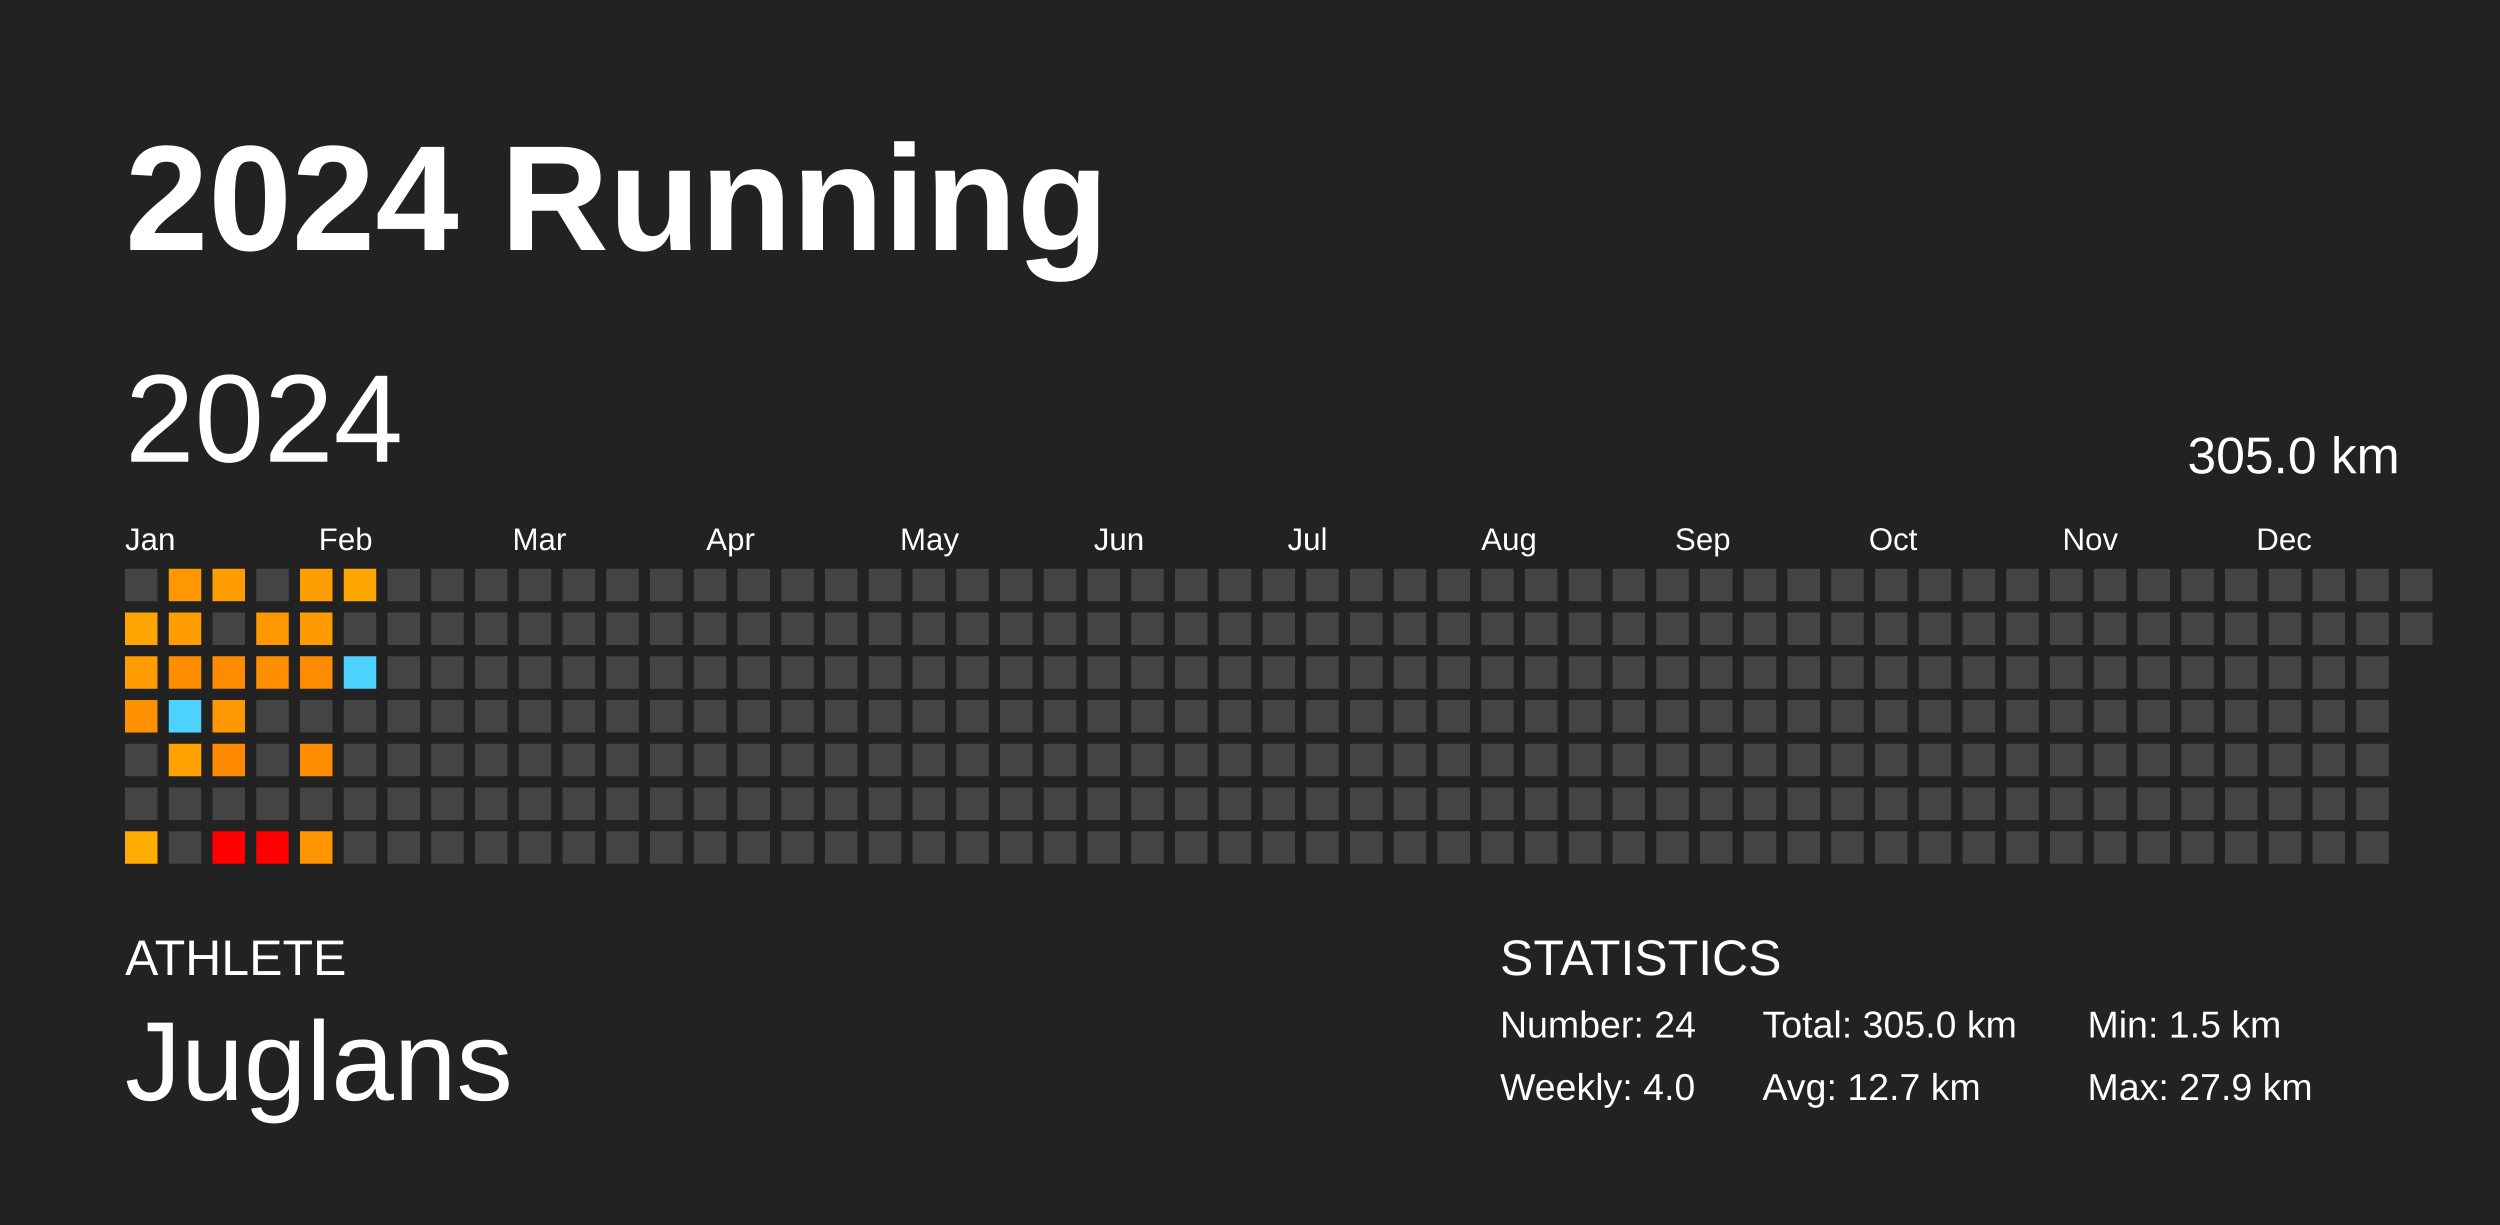
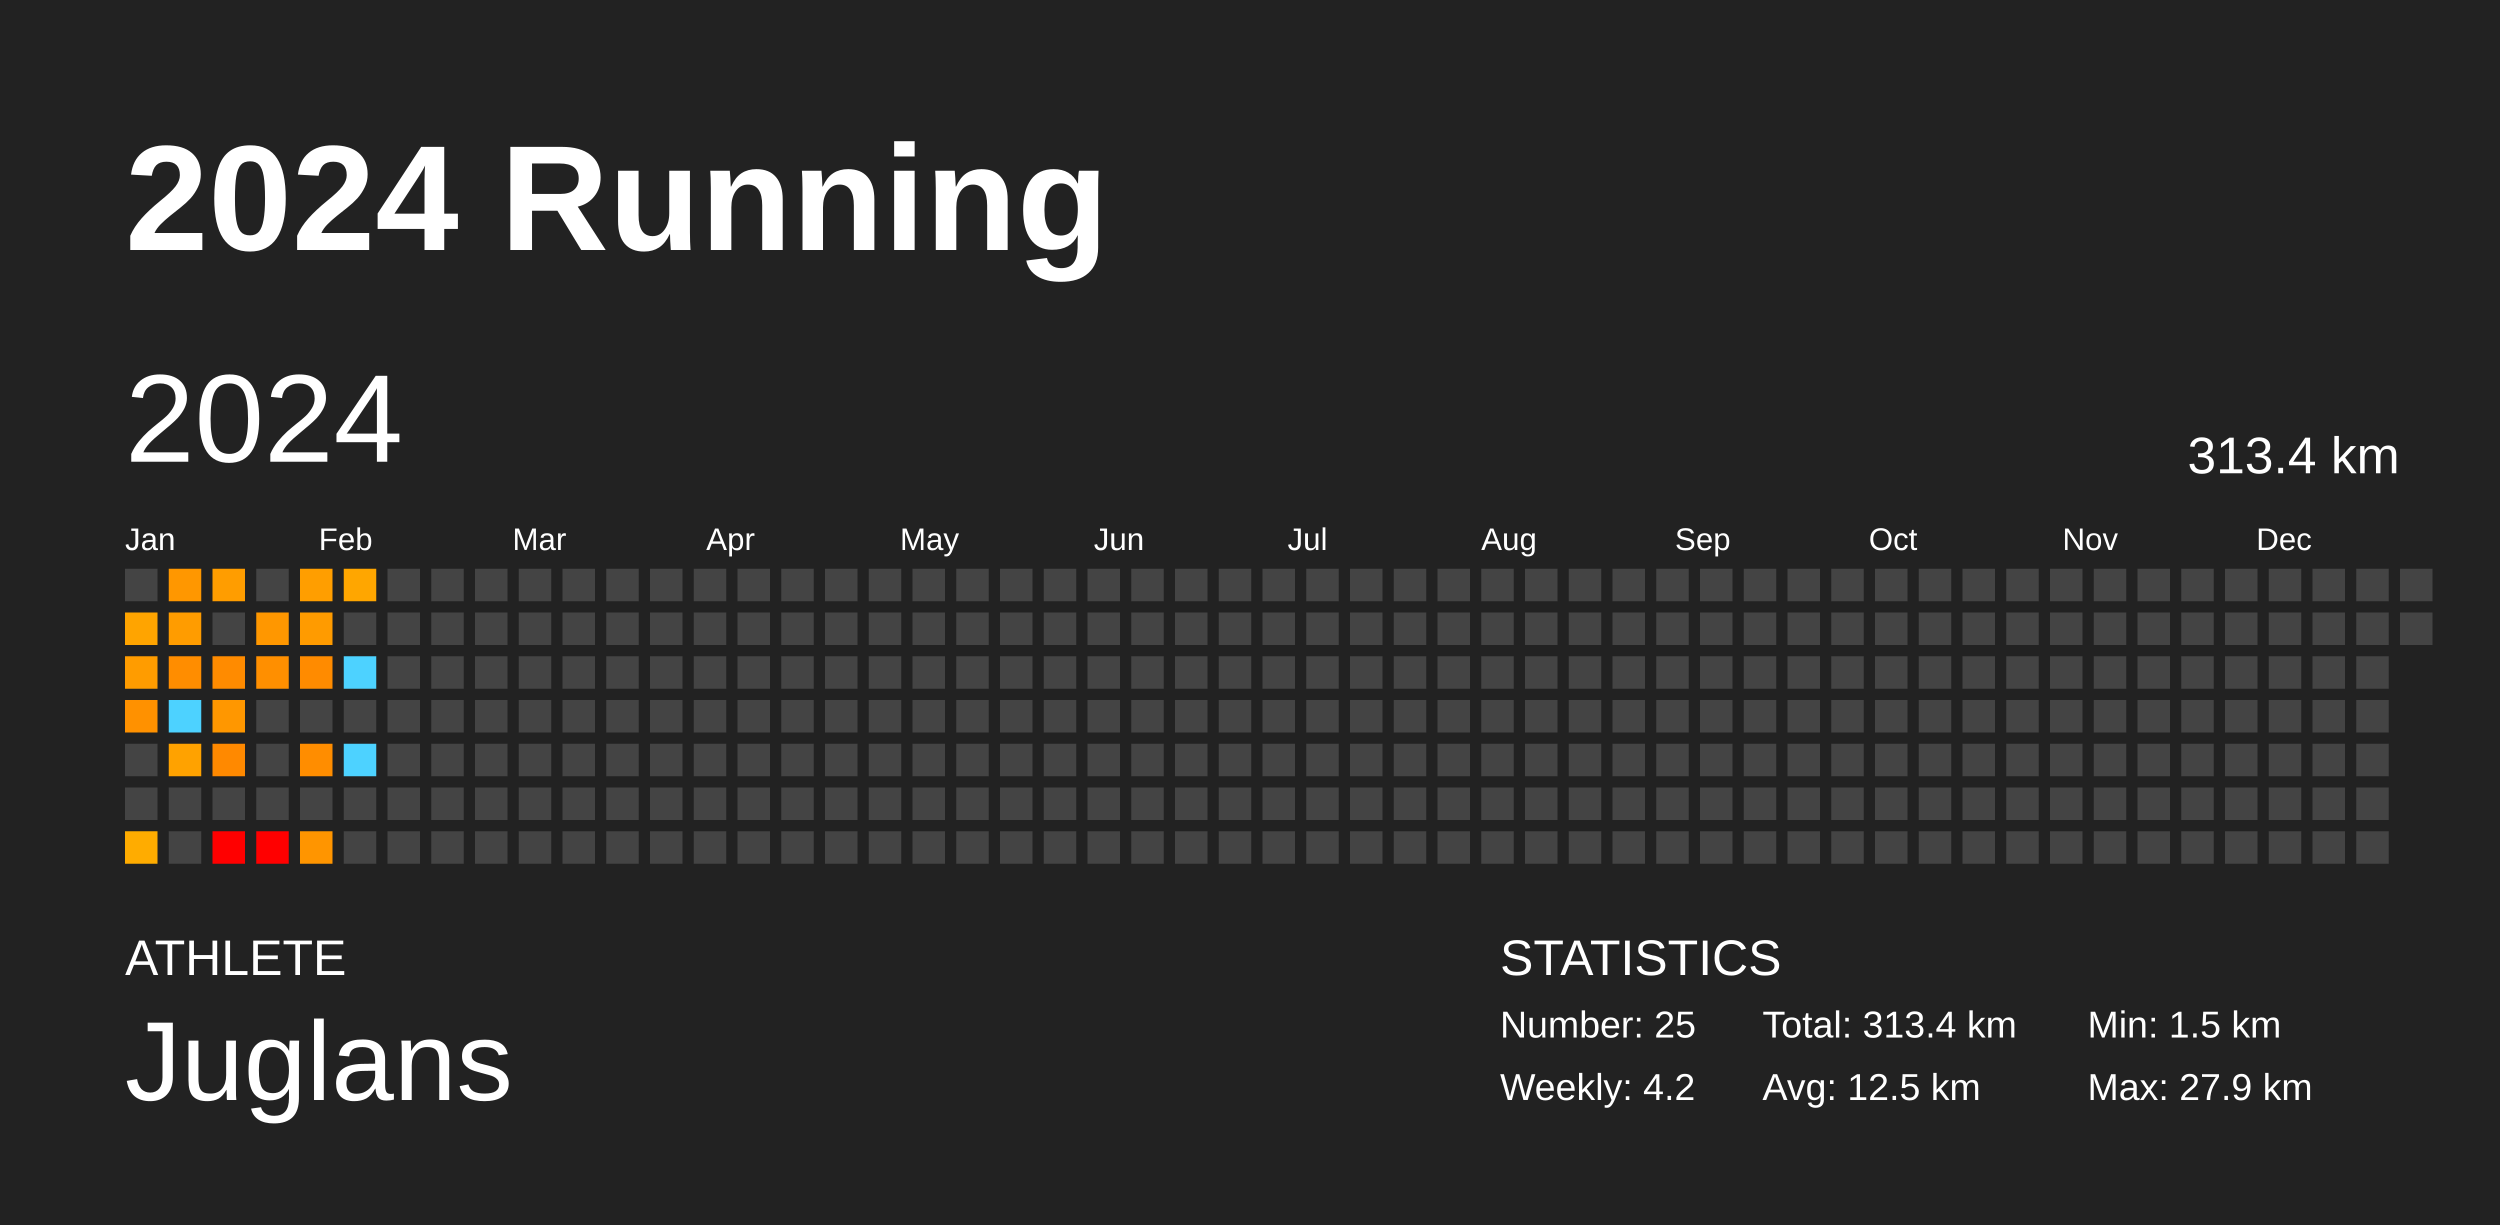
<svg xmlns="http://www.w3.org/2000/svg" baseProfile="full" height="98mm" version="1.1" viewBox="0,0,200,98" width="200mm">
  <defs />
  <rect fill="#222222" height="98" width="200" x="0" y="0" />
  <text fill="#FFFFFF" style="font-size:12px; font-family:Arial; font-weight:bold;" x="10" y="20">2024 Running</text>
  <text fill="#FFFFFF" style="font-size:4px; font-family:Arial" x="10" y="78">ATHLETE</text>
  <text fill="#FFFFFF" style="font-size:9px; font-family:Arial" x="10" y="88">Juglans</text>
  <text fill="#FFFFFF" style="font-size:4px; font-family:Arial" x="120" y="78">STATISTICS</text>
-   <text fill="#FFFFFF" style="font-size:3px; font-family:Arial" x="120" y="83">Number: 24</text>
-   <text fill="#FFFFFF" style="font-size:3px; font-family:Arial" x="120" y="88">Weekly: 4.0</text>
-   <text fill="#FFFFFF" style="font-size:3px; font-family:Arial" x="141" y="83">Total: 305.0 km</text>
-   <text fill="#FFFFFF" style="font-size:3px; font-family:Arial" x="141" y="88">Avg: 12.7 km</text>
+   <text fill="#FFFFFF" style="font-size:3px; font-family:Arial" x="120" y="83">Number: 25</text>
+   <text fill="#FFFFFF" style="font-size:3px; font-family:Arial" x="120" y="88">Weekly: 4.2</text>
+   <text fill="#FFFFFF" style="font-size:3px; font-family:Arial" x="141" y="83">Total: 313.4 km</text>
+   <text fill="#FFFFFF" style="font-size:3px; font-family:Arial" x="141" y="88">Avg: 12.5 km</text>
  <text fill="#FFFFFF" style="font-size:3px; font-family:Arial" x="167" y="83">Min: 1.5 km</text>
  <text fill="#FFFFFF" style="font-size:3px; font-family:Arial" x="167" y="88">Max: 27.9 km</text>
  <text dominant-baseline="hanging" fill="#FFFFFF" style="font-size:10.0px; font-family:Arial;" x="10" y="30">2024</text>
-   <text dominant-baseline="hanging" fill="#FFFFFF" style="font-size:4.125px; font-family:Arial;" x="175" y="35">305.0 km</text>
+   <text dominant-baseline="hanging" fill="#FFFFFF" style="font-size:4.125px; font-family:Arial;" x="175" y="35">313.4 km</text>
  <text fill="#FFFFFF" style="font-size:2.5px; font-family:Arial" x="10.0" y="44">Jan</text>
  <text fill="#FFFFFF" style="font-size:2.5px; font-family:Arial" x="25.5" y="44">Feb</text>
  <text fill="#FFFFFF" style="font-size:2.5px; font-family:Arial" x="41.0" y="44">Mar</text>
  <text fill="#FFFFFF" style="font-size:2.5px; font-family:Arial" x="56.5" y="44">Apr</text>
  <text fill="#FFFFFF" style="font-size:2.5px; font-family:Arial" x="72.0" y="44">May</text>
  <text fill="#FFFFFF" style="font-size:2.5px; font-family:Arial" x="87.5" y="44">Jun</text>
  <text fill="#FFFFFF" style="font-size:2.5px; font-family:Arial" x="103.0" y="44">Jul</text>
  <text fill="#FFFFFF" style="font-size:2.5px; font-family:Arial" x="118.5" y="44">Aug</text>
  <text fill="#FFFFFF" style="font-size:2.5px; font-family:Arial" x="134.0" y="44">Sep</text>
  <text fill="#FFFFFF" style="font-size:2.5px; font-family:Arial" x="149.5" y="44">Oct</text>
  <text fill="#FFFFFF" style="font-size:2.5px; font-family:Arial" x="165.0" y="44">Nov</text>
  <text fill="#FFFFFF" style="font-size:2.5px; font-family:Arial" x="180.5" y="44">Dec</text>
  <rect fill="#444444" height="2.6" width="2.6" x="10.0" y="45.5" />
  <rect fill="#ffa400" height="2.6" width="2.6" x="10.0" y="49.0" />
  <rect fill="#ff9c00" height="2.6" width="2.6" x="10.0" y="52.5" />
  <rect fill="#ff9100" height="2.6" width="2.6" x="10.0" y="56.0" />
  <rect fill="#444444" height="2.6" width="2.6" x="10.0" y="59.5" />
  <rect fill="#444444" height="2.6" width="2.6" x="10.0" y="63.0" />
  <rect fill="#ffac00" height="2.6" width="2.6" x="10.0" y="66.5" />
  <rect fill="#ff9700" height="2.6" width="2.6" x="13.5" y="45.5" />
  <rect fill="#ff9c00" height="2.6" width="2.6" x="13.5" y="49.0" />
  <rect fill="#ff8d00" height="2.6" width="2.6" x="13.5" y="52.5" />
  <rect fill="#4dd2ff" height="2.6" width="2.6" x="13.5" y="56.0" />
  <rect fill="#ffa200" height="2.6" width="2.6" x="13.5" y="59.5" />
  <rect fill="#444444" height="2.6" width="2.6" x="13.5" y="63.0" />
  <rect fill="#444444" height="2.6" width="2.6" x="13.5" y="66.5" />
  <rect fill="#ff9d00" height="2.6" width="2.6" x="17.0" y="45.5" />
  <rect fill="#444444" height="2.6" width="2.6" x="17.0" y="49.0" />
  <rect fill="#ff8b00" height="2.6" width="2.6" x="17.0" y="52.5" />
  <rect fill="#ff9700" height="2.6" width="2.6" x="17.0" y="56.0" />
  <rect fill="#ff8900" height="2.6" width="2.6" x="17.0" y="59.5" />
  <rect fill="#444444" height="2.6" width="2.6" x="17.0" y="63.0" />
  <rect fill="red" height="2.6" width="2.6" x="17.0" y="66.5" />
  <rect fill="#444444" height="2.6" width="2.6" x="20.5" y="45.5" />
  <rect fill="#ff9700" height="2.6" width="2.6" x="20.5" y="49.0" />
  <rect fill="#ff8f00" height="2.6" width="2.6" x="20.5" y="52.5" />
  <rect fill="#444444" height="2.6" width="2.6" x="20.5" y="56.0" />
  <rect fill="#444444" height="2.6" width="2.6" x="20.5" y="59.5" />
  <rect fill="#444444" height="2.6" width="2.6" x="20.5" y="63.0" />
  <rect fill="red" height="2.6" width="2.6" x="20.5" y="66.5" />
  <rect fill="#ff9e00" height="2.6" width="2.6" x="24.0" y="45.5" />
  <rect fill="#ff9b00" height="2.6" width="2.6" x="24.0" y="49.0" />
  <rect fill="#ff8b00" height="2.6" width="2.6" x="24.0" y="52.5" />
  <rect fill="#444444" height="2.6" width="2.6" x="24.0" y="56.0" />
  <rect fill="#ff8d00" height="2.6" width="2.6" x="24.0" y="59.5" />
  <rect fill="#444444" height="2.6" width="2.6" x="24.0" y="63.0" />
  <rect fill="#ff9500" height="2.6" width="2.6" x="24.0" y="66.5" />
  <rect fill="#ffa600" height="2.6" width="2.6" x="27.5" y="45.5" />
  <rect fill="#444444" height="2.6" width="2.6" x="27.5" y="49.0" />
  <rect fill="#4dd2ff" height="2.6" width="2.6" x="27.5" y="52.5" />
  <rect fill="#444444" height="2.6" width="2.6" x="27.5" y="56.0" />
-   <rect fill="#444444" height="2.6" width="2.6" x="27.5" y="59.5" />
+   <rect fill="#4dd2ff" height="2.6" width="2.6" x="27.5" y="59.5" />
  <rect fill="#444444" height="2.6" width="2.6" x="27.5" y="63.0" />
  <rect fill="#444444" height="2.6" width="2.6" x="27.5" y="66.5" />
  <rect fill="#444444" height="2.6" width="2.6" x="31.0" y="45.5" />
  <rect fill="#444444" height="2.6" width="2.6" x="31.0" y="49.0" />
  <rect fill="#444444" height="2.6" width="2.6" x="31.0" y="52.5" />
  <rect fill="#444444" height="2.6" width="2.6" x="31.0" y="56.0" />
  <rect fill="#444444" height="2.6" width="2.6" x="31.0" y="59.5" />
  <rect fill="#444444" height="2.6" width="2.6" x="31.0" y="63.0" />
  <rect fill="#444444" height="2.6" width="2.6" x="31.0" y="66.5" />
  <rect fill="#444444" height="2.6" width="2.6" x="34.5" y="45.5" />
  <rect fill="#444444" height="2.6" width="2.6" x="34.5" y="49.0" />
  <rect fill="#444444" height="2.6" width="2.6" x="34.5" y="52.5" />
  <rect fill="#444444" height="2.6" width="2.6" x="34.5" y="56.0" />
  <rect fill="#444444" height="2.6" width="2.6" x="34.5" y="59.5" />
  <rect fill="#444444" height="2.6" width="2.6" x="34.5" y="63.0" />
  <rect fill="#444444" height="2.6" width="2.6" x="34.5" y="66.5" />
  <rect fill="#444444" height="2.6" width="2.6" x="38.0" y="45.5" />
  <rect fill="#444444" height="2.6" width="2.6" x="38.0" y="49.0" />
  <rect fill="#444444" height="2.6" width="2.6" x="38.0" y="52.5" />
  <rect fill="#444444" height="2.6" width="2.6" x="38.0" y="56.0" />
  <rect fill="#444444" height="2.6" width="2.6" x="38.0" y="59.5" />
  <rect fill="#444444" height="2.6" width="2.6" x="38.0" y="63.0" />
  <rect fill="#444444" height="2.6" width="2.6" x="38.0" y="66.5" />
  <rect fill="#444444" height="2.6" width="2.6" x="41.5" y="45.5" />
  <rect fill="#444444" height="2.6" width="2.6" x="41.5" y="49.0" />
  <rect fill="#444444" height="2.6" width="2.6" x="41.5" y="52.5" />
  <rect fill="#444444" height="2.6" width="2.6" x="41.5" y="56.0" />
  <rect fill="#444444" height="2.6" width="2.6" x="41.5" y="59.5" />
  <rect fill="#444444" height="2.6" width="2.6" x="41.5" y="63.0" />
  <rect fill="#444444" height="2.6" width="2.6" x="41.5" y="66.5" />
  <rect fill="#444444" height="2.6" width="2.6" x="45.0" y="45.5" />
  <rect fill="#444444" height="2.6" width="2.6" x="45.0" y="49.0" />
  <rect fill="#444444" height="2.6" width="2.6" x="45.0" y="52.5" />
  <rect fill="#444444" height="2.6" width="2.6" x="45.0" y="56.0" />
  <rect fill="#444444" height="2.6" width="2.6" x="45.0" y="59.5" />
  <rect fill="#444444" height="2.6" width="2.6" x="45.0" y="63.0" />
  <rect fill="#444444" height="2.6" width="2.6" x="45.0" y="66.5" />
  <rect fill="#444444" height="2.6" width="2.6" x="48.5" y="45.5" />
  <rect fill="#444444" height="2.6" width="2.6" x="48.5" y="49.0" />
  <rect fill="#444444" height="2.6" width="2.6" x="48.5" y="52.5" />
  <rect fill="#444444" height="2.6" width="2.6" x="48.5" y="56.0" />
  <rect fill="#444444" height="2.6" width="2.6" x="48.5" y="59.5" />
  <rect fill="#444444" height="2.6" width="2.6" x="48.5" y="63.0" />
  <rect fill="#444444" height="2.6" width="2.6" x="48.5" y="66.5" />
  <rect fill="#444444" height="2.6" width="2.6" x="52.0" y="45.5" />
  <rect fill="#444444" height="2.6" width="2.6" x="52.0" y="49.0" />
  <rect fill="#444444" height="2.6" width="2.6" x="52.0" y="52.5" />
  <rect fill="#444444" height="2.6" width="2.6" x="52.0" y="56.0" />
  <rect fill="#444444" height="2.6" width="2.6" x="52.0" y="59.5" />
  <rect fill="#444444" height="2.6" width="2.6" x="52.0" y="63.0" />
  <rect fill="#444444" height="2.6" width="2.6" x="52.0" y="66.5" />
  <rect fill="#444444" height="2.6" width="2.6" x="55.5" y="45.5" />
  <rect fill="#444444" height="2.6" width="2.6" x="55.5" y="49.0" />
  <rect fill="#444444" height="2.6" width="2.6" x="55.5" y="52.5" />
  <rect fill="#444444" height="2.6" width="2.6" x="55.5" y="56.0" />
  <rect fill="#444444" height="2.6" width="2.6" x="55.5" y="59.5" />
  <rect fill="#444444" height="2.6" width="2.6" x="55.5" y="63.0" />
  <rect fill="#444444" height="2.6" width="2.6" x="55.5" y="66.5" />
  <rect fill="#444444" height="2.6" width="2.6" x="59.0" y="45.5" />
  <rect fill="#444444" height="2.6" width="2.6" x="59.0" y="49.0" />
  <rect fill="#444444" height="2.6" width="2.6" x="59.0" y="52.5" />
  <rect fill="#444444" height="2.6" width="2.6" x="59.0" y="56.0" />
  <rect fill="#444444" height="2.6" width="2.6" x="59.0" y="59.5" />
  <rect fill="#444444" height="2.6" width="2.6" x="59.0" y="63.0" />
  <rect fill="#444444" height="2.6" width="2.6" x="59.0" y="66.5" />
  <rect fill="#444444" height="2.6" width="2.6" x="62.5" y="45.5" />
  <rect fill="#444444" height="2.6" width="2.6" x="62.5" y="49.0" />
  <rect fill="#444444" height="2.6" width="2.6" x="62.5" y="52.5" />
  <rect fill="#444444" height="2.6" width="2.6" x="62.5" y="56.0" />
  <rect fill="#444444" height="2.6" width="2.6" x="62.5" y="59.5" />
  <rect fill="#444444" height="2.6" width="2.6" x="62.5" y="63.0" />
  <rect fill="#444444" height="2.6" width="2.6" x="62.5" y="66.5" />
  <rect fill="#444444" height="2.6" width="2.6" x="66.0" y="45.5" />
  <rect fill="#444444" height="2.6" width="2.6" x="66.0" y="49.0" />
  <rect fill="#444444" height="2.6" width="2.6" x="66.0" y="52.5" />
  <rect fill="#444444" height="2.6" width="2.6" x="66.0" y="56.0" />
  <rect fill="#444444" height="2.6" width="2.6" x="66.0" y="59.5" />
  <rect fill="#444444" height="2.6" width="2.6" x="66.0" y="63.0" />
  <rect fill="#444444" height="2.6" width="2.6" x="66.0" y="66.5" />
  <rect fill="#444444" height="2.6" width="2.6" x="69.5" y="45.5" />
  <rect fill="#444444" height="2.6" width="2.6" x="69.5" y="49.0" />
  <rect fill="#444444" height="2.6" width="2.6" x="69.5" y="52.5" />
  <rect fill="#444444" height="2.6" width="2.6" x="69.5" y="56.0" />
  <rect fill="#444444" height="2.6" width="2.6" x="69.5" y="59.5" />
  <rect fill="#444444" height="2.6" width="2.6" x="69.5" y="63.0" />
  <rect fill="#444444" height="2.6" width="2.6" x="69.5" y="66.5" />
  <rect fill="#444444" height="2.6" width="2.6" x="73.0" y="45.5" />
  <rect fill="#444444" height="2.6" width="2.6" x="73.0" y="49.0" />
  <rect fill="#444444" height="2.6" width="2.6" x="73.0" y="52.5" />
  <rect fill="#444444" height="2.6" width="2.6" x="73.0" y="56.0" />
  <rect fill="#444444" height="2.6" width="2.6" x="73.0" y="59.5" />
  <rect fill="#444444" height="2.6" width="2.6" x="73.0" y="63.0" />
  <rect fill="#444444" height="2.6" width="2.6" x="73.0" y="66.5" />
  <rect fill="#444444" height="2.6" width="2.6" x="76.5" y="45.5" />
  <rect fill="#444444" height="2.6" width="2.6" x="76.5" y="49.0" />
  <rect fill="#444444" height="2.6" width="2.6" x="76.5" y="52.5" />
  <rect fill="#444444" height="2.6" width="2.6" x="76.5" y="56.0" />
  <rect fill="#444444" height="2.6" width="2.6" x="76.5" y="59.5" />
  <rect fill="#444444" height="2.6" width="2.6" x="76.5" y="63.0" />
  <rect fill="#444444" height="2.6" width="2.6" x="76.5" y="66.5" />
  <rect fill="#444444" height="2.6" width="2.6" x="80.0" y="45.5" />
  <rect fill="#444444" height="2.6" width="2.6" x="80.0" y="49.0" />
  <rect fill="#444444" height="2.6" width="2.6" x="80.0" y="52.5" />
  <rect fill="#444444" height="2.6" width="2.6" x="80.0" y="56.0" />
  <rect fill="#444444" height="2.6" width="2.6" x="80.0" y="59.5" />
  <rect fill="#444444" height="2.6" width="2.6" x="80.0" y="63.0" />
  <rect fill="#444444" height="2.6" width="2.6" x="80.0" y="66.5" />
  <rect fill="#444444" height="2.6" width="2.6" x="83.5" y="45.5" />
  <rect fill="#444444" height="2.6" width="2.6" x="83.5" y="49.0" />
  <rect fill="#444444" height="2.6" width="2.6" x="83.5" y="52.5" />
  <rect fill="#444444" height="2.6" width="2.6" x="83.5" y="56.0" />
  <rect fill="#444444" height="2.6" width="2.6" x="83.5" y="59.5" />
  <rect fill="#444444" height="2.6" width="2.6" x="83.5" y="63.0" />
  <rect fill="#444444" height="2.6" width="2.6" x="83.5" y="66.5" />
  <rect fill="#444444" height="2.6" width="2.6" x="87.0" y="45.5" />
  <rect fill="#444444" height="2.6" width="2.6" x="87.0" y="49.0" />
  <rect fill="#444444" height="2.6" width="2.6" x="87.0" y="52.5" />
  <rect fill="#444444" height="2.6" width="2.6" x="87.0" y="56.0" />
  <rect fill="#444444" height="2.6" width="2.6" x="87.0" y="59.5" />
  <rect fill="#444444" height="2.6" width="2.6" x="87.0" y="63.0" />
  <rect fill="#444444" height="2.6" width="2.6" x="87.0" y="66.5" />
  <rect fill="#444444" height="2.6" width="2.6" x="90.5" y="45.5" />
  <rect fill="#444444" height="2.6" width="2.6" x="90.5" y="49.0" />
  <rect fill="#444444" height="2.6" width="2.6" x="90.5" y="52.5" />
  <rect fill="#444444" height="2.6" width="2.6" x="90.5" y="56.0" />
  <rect fill="#444444" height="2.6" width="2.6" x="90.5" y="59.5" />
  <rect fill="#444444" height="2.6" width="2.6" x="90.5" y="63.0" />
  <rect fill="#444444" height="2.6" width="2.6" x="90.5" y="66.5" />
  <rect fill="#444444" height="2.6" width="2.6" x="94.0" y="45.5" />
  <rect fill="#444444" height="2.6" width="2.6" x="94.0" y="49.0" />
  <rect fill="#444444" height="2.6" width="2.6" x="94.0" y="52.5" />
  <rect fill="#444444" height="2.6" width="2.6" x="94.0" y="56.0" />
  <rect fill="#444444" height="2.6" width="2.6" x="94.0" y="59.5" />
  <rect fill="#444444" height="2.6" width="2.6" x="94.0" y="63.0" />
  <rect fill="#444444" height="2.6" width="2.6" x="94.0" y="66.5" />
  <rect fill="#444444" height="2.6" width="2.6" x="97.5" y="45.5" />
  <rect fill="#444444" height="2.6" width="2.6" x="97.5" y="49.0" />
  <rect fill="#444444" height="2.6" width="2.6" x="97.5" y="52.5" />
  <rect fill="#444444" height="2.6" width="2.6" x="97.5" y="56.0" />
  <rect fill="#444444" height="2.6" width="2.6" x="97.5" y="59.5" />
  <rect fill="#444444" height="2.6" width="2.6" x="97.5" y="63.0" />
  <rect fill="#444444" height="2.6" width="2.6" x="97.5" y="66.5" />
  <rect fill="#444444" height="2.6" width="2.6" x="101.0" y="45.5" />
  <rect fill="#444444" height="2.6" width="2.6" x="101.0" y="49.0" />
  <rect fill="#444444" height="2.6" width="2.6" x="101.0" y="52.5" />
  <rect fill="#444444" height="2.6" width="2.6" x="101.0" y="56.0" />
  <rect fill="#444444" height="2.6" width="2.6" x="101.0" y="59.5" />
  <rect fill="#444444" height="2.6" width="2.6" x="101.0" y="63.0" />
  <rect fill="#444444" height="2.6" width="2.6" x="101.0" y="66.5" />
  <rect fill="#444444" height="2.6" width="2.6" x="104.5" y="45.5" />
  <rect fill="#444444" height="2.6" width="2.6" x="104.5" y="49.0" />
  <rect fill="#444444" height="2.6" width="2.6" x="104.5" y="52.5" />
  <rect fill="#444444" height="2.6" width="2.6" x="104.5" y="56.0" />
  <rect fill="#444444" height="2.6" width="2.6" x="104.5" y="59.5" />
  <rect fill="#444444" height="2.6" width="2.6" x="104.5" y="63.0" />
  <rect fill="#444444" height="2.6" width="2.6" x="104.5" y="66.5" />
  <rect fill="#444444" height="2.6" width="2.6" x="108.0" y="45.5" />
  <rect fill="#444444" height="2.6" width="2.6" x="108.0" y="49.0" />
  <rect fill="#444444" height="2.6" width="2.6" x="108.0" y="52.5" />
  <rect fill="#444444" height="2.6" width="2.6" x="108.0" y="56.0" />
  <rect fill="#444444" height="2.6" width="2.6" x="108.0" y="59.5" />
  <rect fill="#444444" height="2.6" width="2.6" x="108.0" y="63.0" />
  <rect fill="#444444" height="2.6" width="2.6" x="108.0" y="66.5" />
  <rect fill="#444444" height="2.6" width="2.6" x="111.5" y="45.5" />
  <rect fill="#444444" height="2.6" width="2.6" x="111.5" y="49.0" />
  <rect fill="#444444" height="2.6" width="2.6" x="111.5" y="52.5" />
  <rect fill="#444444" height="2.6" width="2.6" x="111.5" y="56.0" />
  <rect fill="#444444" height="2.6" width="2.6" x="111.5" y="59.5" />
  <rect fill="#444444" height="2.6" width="2.6" x="111.5" y="63.0" />
  <rect fill="#444444" height="2.6" width="2.6" x="111.5" y="66.5" />
  <rect fill="#444444" height="2.6" width="2.6" x="115.0" y="45.5" />
  <rect fill="#444444" height="2.6" width="2.6" x="115.0" y="49.0" />
  <rect fill="#444444" height="2.6" width="2.6" x="115.0" y="52.5" />
  <rect fill="#444444" height="2.6" width="2.6" x="115.0" y="56.0" />
  <rect fill="#444444" height="2.6" width="2.6" x="115.0" y="59.5" />
  <rect fill="#444444" height="2.6" width="2.6" x="115.0" y="63.0" />
  <rect fill="#444444" height="2.6" width="2.6" x="115.0" y="66.5" />
  <rect fill="#444444" height="2.6" width="2.6" x="118.5" y="45.5" />
  <rect fill="#444444" height="2.6" width="2.6" x="118.5" y="49.0" />
  <rect fill="#444444" height="2.6" width="2.6" x="118.5" y="52.5" />
  <rect fill="#444444" height="2.6" width="2.6" x="118.5" y="56.0" />
  <rect fill="#444444" height="2.6" width="2.6" x="118.5" y="59.5" />
  <rect fill="#444444" height="2.6" width="2.6" x="118.5" y="63.0" />
  <rect fill="#444444" height="2.6" width="2.6" x="118.5" y="66.5" />
  <rect fill="#444444" height="2.6" width="2.6" x="122.0" y="45.5" />
  <rect fill="#444444" height="2.6" width="2.6" x="122.0" y="49.0" />
  <rect fill="#444444" height="2.6" width="2.6" x="122.0" y="52.5" />
  <rect fill="#444444" height="2.6" width="2.6" x="122.0" y="56.0" />
  <rect fill="#444444" height="2.6" width="2.6" x="122.0" y="59.5" />
  <rect fill="#444444" height="2.6" width="2.6" x="122.0" y="63.0" />
  <rect fill="#444444" height="2.6" width="2.6" x="122.0" y="66.5" />
  <rect fill="#444444" height="2.6" width="2.6" x="125.5" y="45.5" />
  <rect fill="#444444" height="2.6" width="2.6" x="125.5" y="49.0" />
  <rect fill="#444444" height="2.6" width="2.6" x="125.5" y="52.5" />
  <rect fill="#444444" height="2.6" width="2.6" x="125.5" y="56.0" />
  <rect fill="#444444" height="2.6" width="2.6" x="125.5" y="59.5" />
  <rect fill="#444444" height="2.6" width="2.6" x="125.5" y="63.0" />
  <rect fill="#444444" height="2.6" width="2.6" x="125.5" y="66.5" />
  <rect fill="#444444" height="2.6" width="2.6" x="129.0" y="45.5" />
  <rect fill="#444444" height="2.6" width="2.6" x="129.0" y="49.0" />
  <rect fill="#444444" height="2.6" width="2.6" x="129.0" y="52.5" />
  <rect fill="#444444" height="2.6" width="2.6" x="129.0" y="56.0" />
  <rect fill="#444444" height="2.6" width="2.6" x="129.0" y="59.5" />
  <rect fill="#444444" height="2.6" width="2.6" x="129.0" y="63.0" />
  <rect fill="#444444" height="2.6" width="2.6" x="129.0" y="66.5" />
  <rect fill="#444444" height="2.6" width="2.6" x="132.5" y="45.5" />
  <rect fill="#444444" height="2.6" width="2.6" x="132.5" y="49.0" />
  <rect fill="#444444" height="2.6" width="2.6" x="132.5" y="52.5" />
  <rect fill="#444444" height="2.6" width="2.6" x="132.5" y="56.0" />
  <rect fill="#444444" height="2.6" width="2.6" x="132.5" y="59.5" />
  <rect fill="#444444" height="2.6" width="2.6" x="132.5" y="63.0" />
  <rect fill="#444444" height="2.6" width="2.6" x="132.5" y="66.5" />
  <rect fill="#444444" height="2.6" width="2.6" x="136.0" y="45.5" />
  <rect fill="#444444" height="2.6" width="2.6" x="136.0" y="49.0" />
  <rect fill="#444444" height="2.6" width="2.6" x="136.0" y="52.5" />
  <rect fill="#444444" height="2.6" width="2.6" x="136.0" y="56.0" />
  <rect fill="#444444" height="2.6" width="2.6" x="136.0" y="59.5" />
  <rect fill="#444444" height="2.6" width="2.6" x="136.0" y="63.0" />
  <rect fill="#444444" height="2.6" width="2.6" x="136.0" y="66.5" />
  <rect fill="#444444" height="2.6" width="2.6" x="139.5" y="45.5" />
  <rect fill="#444444" height="2.6" width="2.6" x="139.5" y="49.0" />
  <rect fill="#444444" height="2.6" width="2.6" x="139.5" y="52.5" />
  <rect fill="#444444" height="2.6" width="2.6" x="139.5" y="56.0" />
  <rect fill="#444444" height="2.6" width="2.6" x="139.5" y="59.5" />
  <rect fill="#444444" height="2.6" width="2.6" x="139.5" y="63.0" />
  <rect fill="#444444" height="2.6" width="2.6" x="139.5" y="66.5" />
  <rect fill="#444444" height="2.6" width="2.6" x="143.0" y="45.5" />
  <rect fill="#444444" height="2.6" width="2.6" x="143.0" y="49.0" />
  <rect fill="#444444" height="2.6" width="2.6" x="143.0" y="52.5" />
  <rect fill="#444444" height="2.6" width="2.6" x="143.0" y="56.0" />
  <rect fill="#444444" height="2.6" width="2.6" x="143.0" y="59.5" />
  <rect fill="#444444" height="2.6" width="2.6" x="143.0" y="63.0" />
  <rect fill="#444444" height="2.6" width="2.6" x="143.0" y="66.5" />
  <rect fill="#444444" height="2.6" width="2.6" x="146.5" y="45.5" />
  <rect fill="#444444" height="2.6" width="2.6" x="146.5" y="49.0" />
  <rect fill="#444444" height="2.6" width="2.6" x="146.5" y="52.5" />
  <rect fill="#444444" height="2.6" width="2.6" x="146.5" y="56.0" />
  <rect fill="#444444" height="2.6" width="2.6" x="146.5" y="59.5" />
  <rect fill="#444444" height="2.6" width="2.6" x="146.5" y="63.0" />
  <rect fill="#444444" height="2.6" width="2.6" x="146.5" y="66.5" />
  <rect fill="#444444" height="2.6" width="2.6" x="150.0" y="45.5" />
  <rect fill="#444444" height="2.6" width="2.6" x="150.0" y="49.0" />
  <rect fill="#444444" height="2.6" width="2.6" x="150.0" y="52.5" />
  <rect fill="#444444" height="2.6" width="2.6" x="150.0" y="56.0" />
  <rect fill="#444444" height="2.6" width="2.6" x="150.0" y="59.5" />
  <rect fill="#444444" height="2.6" width="2.6" x="150.0" y="63.0" />
  <rect fill="#444444" height="2.6" width="2.6" x="150.0" y="66.5" />
  <rect fill="#444444" height="2.6" width="2.6" x="153.5" y="45.5" />
  <rect fill="#444444" height="2.6" width="2.6" x="153.5" y="49.0" />
  <rect fill="#444444" height="2.6" width="2.6" x="153.5" y="52.5" />
  <rect fill="#444444" height="2.6" width="2.6" x="153.5" y="56.0" />
  <rect fill="#444444" height="2.6" width="2.6" x="153.5" y="59.5" />
  <rect fill="#444444" height="2.6" width="2.6" x="153.5" y="63.0" />
  <rect fill="#444444" height="2.6" width="2.6" x="153.5" y="66.5" />
  <rect fill="#444444" height="2.6" width="2.6" x="157.0" y="45.5" />
  <rect fill="#444444" height="2.6" width="2.6" x="157.0" y="49.0" />
  <rect fill="#444444" height="2.6" width="2.6" x="157.0" y="52.5" />
  <rect fill="#444444" height="2.6" width="2.6" x="157.0" y="56.0" />
  <rect fill="#444444" height="2.6" width="2.6" x="157.0" y="59.5" />
  <rect fill="#444444" height="2.6" width="2.6" x="157.0" y="63.0" />
  <rect fill="#444444" height="2.6" width="2.6" x="157.0" y="66.5" />
  <rect fill="#444444" height="2.6" width="2.6" x="160.5" y="45.5" />
  <rect fill="#444444" height="2.6" width="2.6" x="160.5" y="49.0" />
  <rect fill="#444444" height="2.6" width="2.6" x="160.5" y="52.5" />
  <rect fill="#444444" height="2.6" width="2.6" x="160.5" y="56.0" />
  <rect fill="#444444" height="2.6" width="2.6" x="160.5" y="59.5" />
  <rect fill="#444444" height="2.6" width="2.6" x="160.5" y="63.0" />
  <rect fill="#444444" height="2.6" width="2.6" x="160.5" y="66.5" />
  <rect fill="#444444" height="2.6" width="2.6" x="164.0" y="45.5" />
  <rect fill="#444444" height="2.6" width="2.6" x="164.0" y="49.0" />
  <rect fill="#444444" height="2.6" width="2.6" x="164.0" y="52.5" />
  <rect fill="#444444" height="2.6" width="2.6" x="164.0" y="56.0" />
  <rect fill="#444444" height="2.6" width="2.6" x="164.0" y="59.5" />
  <rect fill="#444444" height="2.6" width="2.6" x="164.0" y="63.0" />
  <rect fill="#444444" height="2.6" width="2.6" x="164.0" y="66.5" />
  <rect fill="#444444" height="2.6" width="2.6" x="167.5" y="45.5" />
  <rect fill="#444444" height="2.6" width="2.6" x="167.5" y="49.0" />
  <rect fill="#444444" height="2.6" width="2.6" x="167.5" y="52.5" />
  <rect fill="#444444" height="2.6" width="2.6" x="167.5" y="56.0" />
  <rect fill="#444444" height="2.6" width="2.6" x="167.5" y="59.5" />
  <rect fill="#444444" height="2.6" width="2.6" x="167.5" y="63.0" />
  <rect fill="#444444" height="2.6" width="2.6" x="167.5" y="66.5" />
  <rect fill="#444444" height="2.6" width="2.6" x="171.0" y="45.5" />
  <rect fill="#444444" height="2.6" width="2.6" x="171.0" y="49.0" />
  <rect fill="#444444" height="2.6" width="2.6" x="171.0" y="52.5" />
  <rect fill="#444444" height="2.6" width="2.6" x="171.0" y="56.0" />
  <rect fill="#444444" height="2.6" width="2.6" x="171.0" y="59.5" />
  <rect fill="#444444" height="2.6" width="2.6" x="171.0" y="63.0" />
  <rect fill="#444444" height="2.6" width="2.6" x="171.0" y="66.5" />
  <rect fill="#444444" height="2.6" width="2.6" x="174.5" y="45.5" />
  <rect fill="#444444" height="2.6" width="2.6" x="174.5" y="49.0" />
  <rect fill="#444444" height="2.6" width="2.6" x="174.5" y="52.5" />
  <rect fill="#444444" height="2.6" width="2.6" x="174.5" y="56.0" />
  <rect fill="#444444" height="2.6" width="2.6" x="174.5" y="59.5" />
  <rect fill="#444444" height="2.6" width="2.6" x="174.5" y="63.0" />
  <rect fill="#444444" height="2.6" width="2.6" x="174.5" y="66.5" />
  <rect fill="#444444" height="2.6" width="2.6" x="178.0" y="45.5" />
  <rect fill="#444444" height="2.6" width="2.6" x="178.0" y="49.0" />
  <rect fill="#444444" height="2.6" width="2.6" x="178.0" y="52.5" />
  <rect fill="#444444" height="2.6" width="2.6" x="178.0" y="56.0" />
  <rect fill="#444444" height="2.6" width="2.6" x="178.0" y="59.5" />
  <rect fill="#444444" height="2.6" width="2.6" x="178.0" y="63.0" />
  <rect fill="#444444" height="2.6" width="2.6" x="178.0" y="66.5" />
  <rect fill="#444444" height="2.6" width="2.6" x="181.5" y="45.5" />
  <rect fill="#444444" height="2.6" width="2.6" x="181.5" y="49.0" />
  <rect fill="#444444" height="2.6" width="2.6" x="181.5" y="52.5" />
  <rect fill="#444444" height="2.6" width="2.6" x="181.5" y="56.0" />
  <rect fill="#444444" height="2.6" width="2.6" x="181.5" y="59.5" />
  <rect fill="#444444" height="2.6" width="2.6" x="181.5" y="63.0" />
  <rect fill="#444444" height="2.6" width="2.6" x="181.5" y="66.5" />
  <rect fill="#444444" height="2.6" width="2.6" x="185.0" y="45.5" />
  <rect fill="#444444" height="2.6" width="2.6" x="185.0" y="49.0" />
  <rect fill="#444444" height="2.6" width="2.6" x="185.0" y="52.5" />
  <rect fill="#444444" height="2.6" width="2.6" x="185.0" y="56.0" />
  <rect fill="#444444" height="2.6" width="2.6" x="185.0" y="59.5" />
  <rect fill="#444444" height="2.6" width="2.6" x="185.0" y="63.0" />
  <rect fill="#444444" height="2.6" width="2.6" x="185.0" y="66.5" />
  <rect fill="#444444" height="2.6" width="2.6" x="188.5" y="45.5" />
  <rect fill="#444444" height="2.6" width="2.6" x="188.5" y="49.0" />
  <rect fill="#444444" height="2.6" width="2.6" x="188.5" y="52.5" />
  <rect fill="#444444" height="2.6" width="2.6" x="188.5" y="56.0" />
  <rect fill="#444444" height="2.6" width="2.6" x="188.5" y="59.5" />
  <rect fill="#444444" height="2.6" width="2.6" x="188.5" y="63.0" />
  <rect fill="#444444" height="2.6" width="2.6" x="188.5" y="66.5" />
  <rect fill="#444444" height="2.6" width="2.6" x="192.0" y="45.5" />
  <rect fill="#444444" height="2.6" width="2.6" x="192.0" y="49.0" />
</svg>
